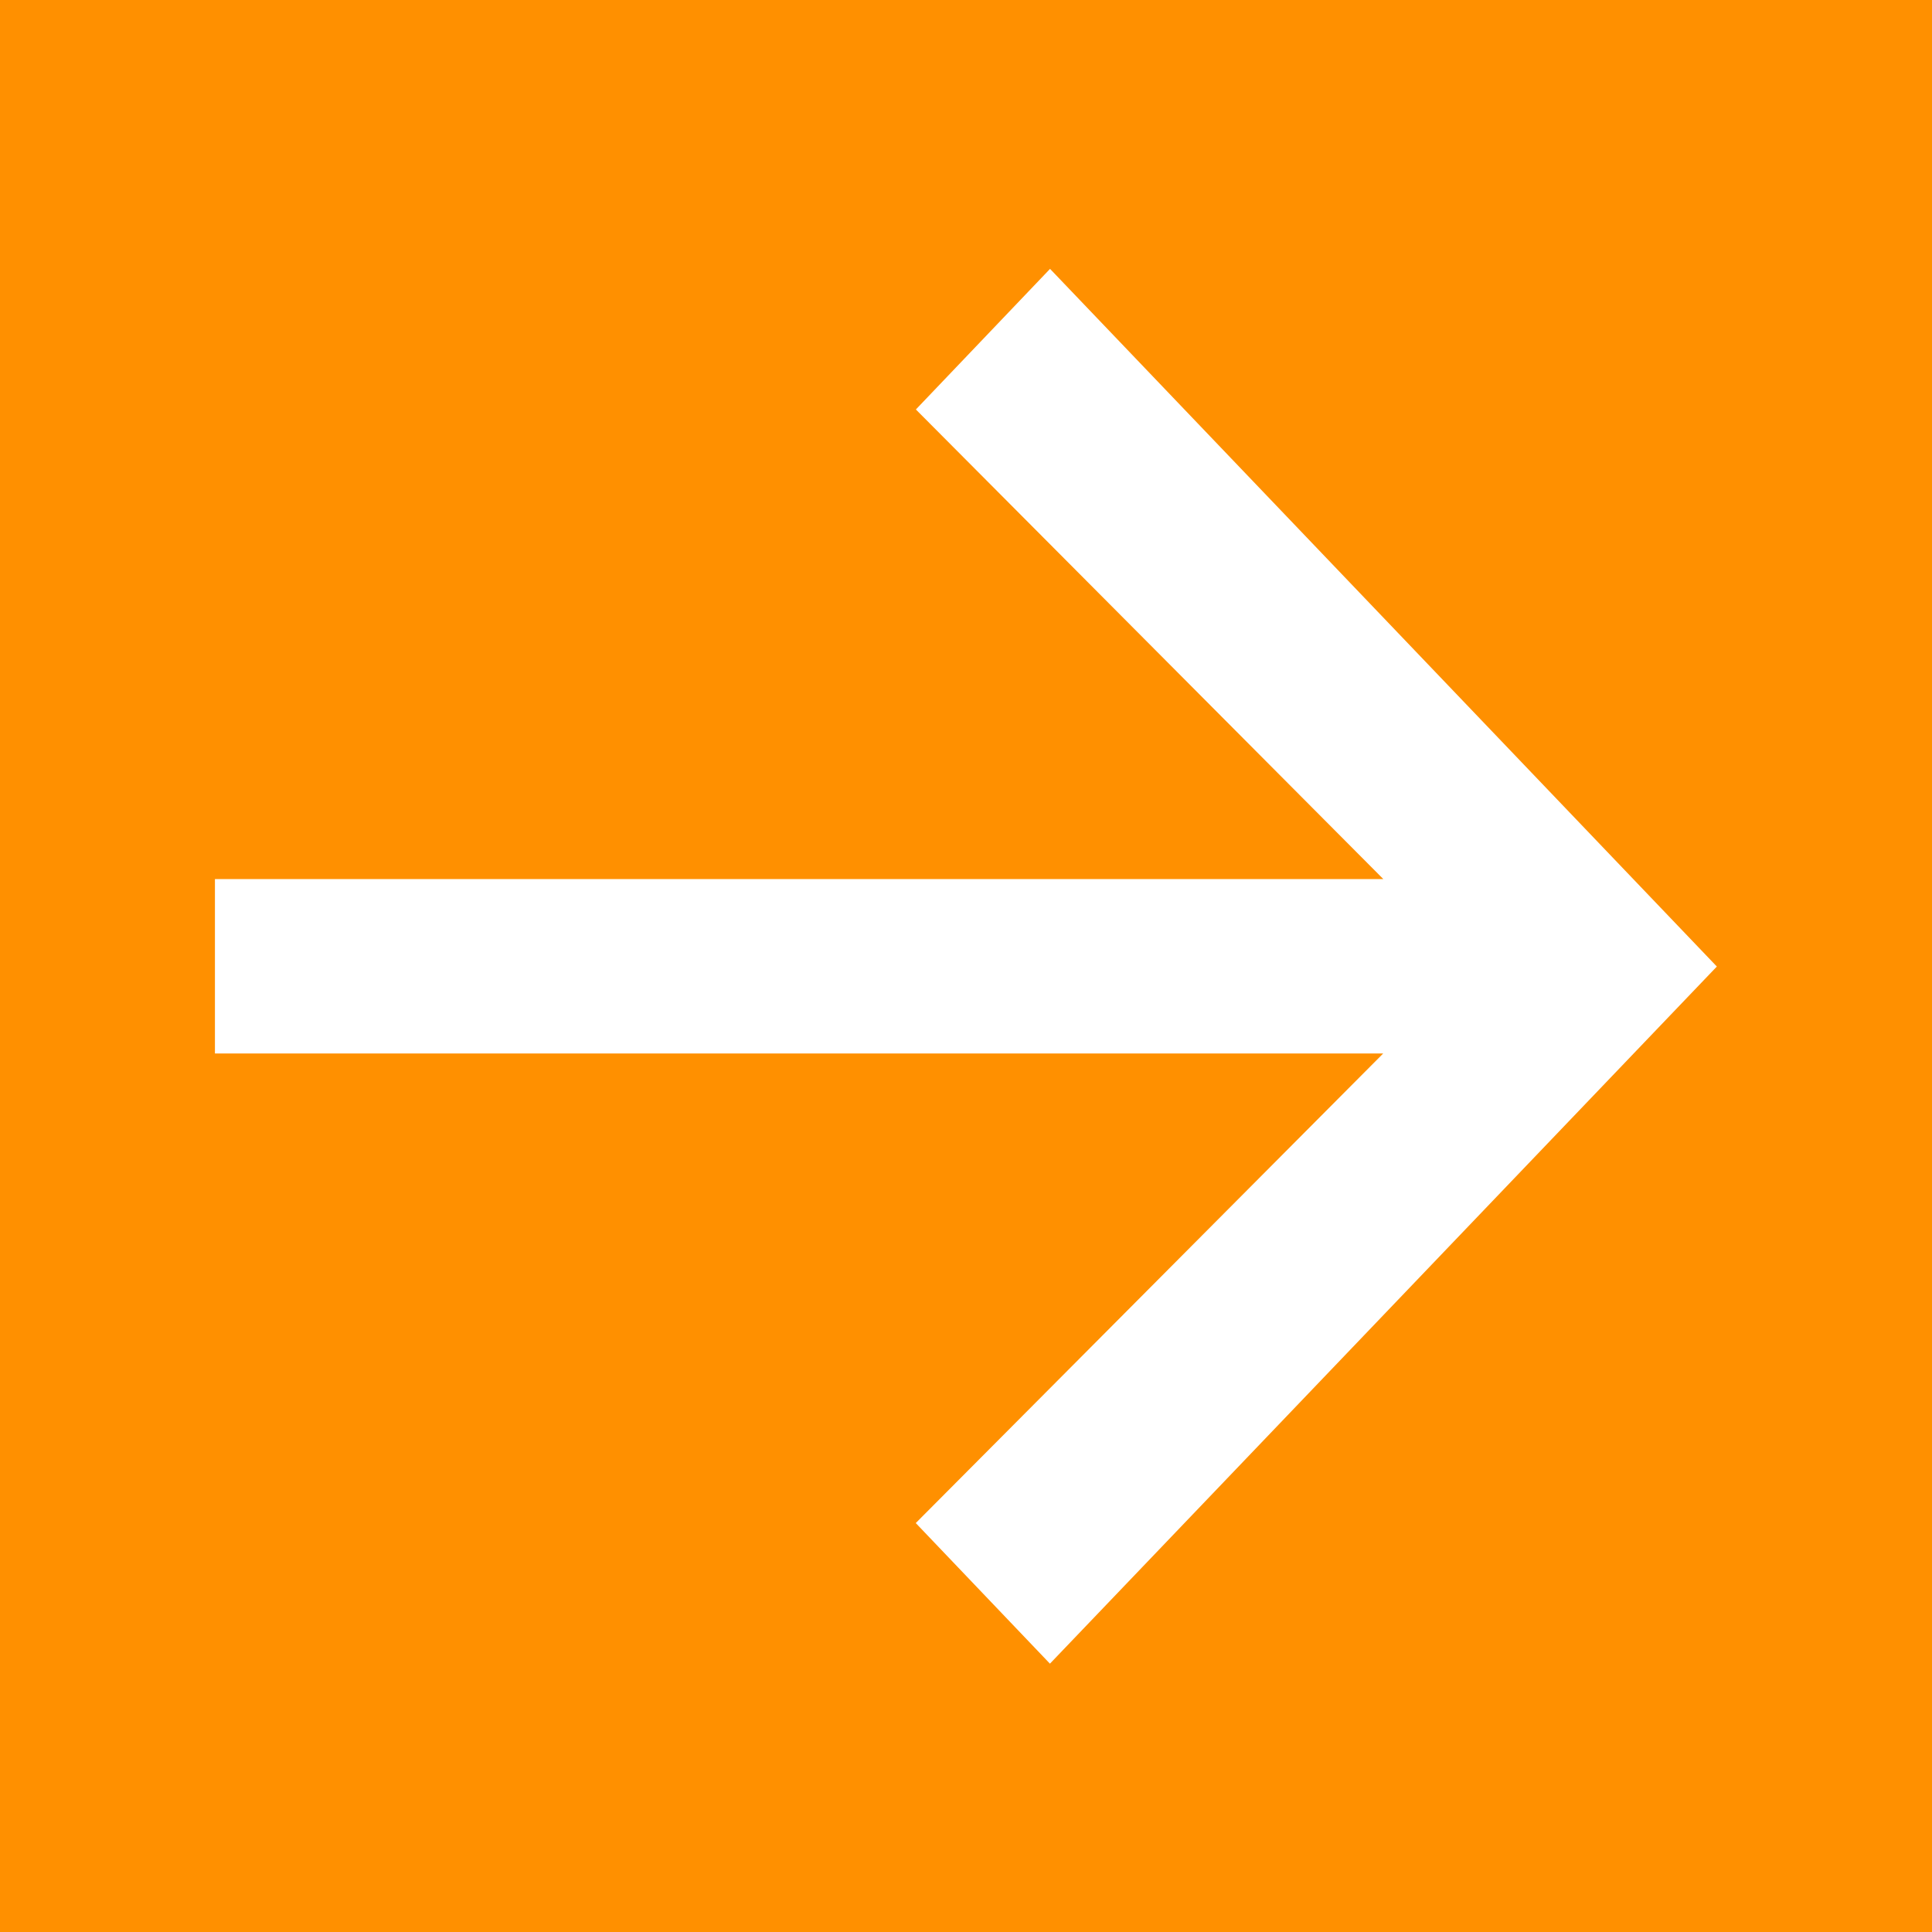
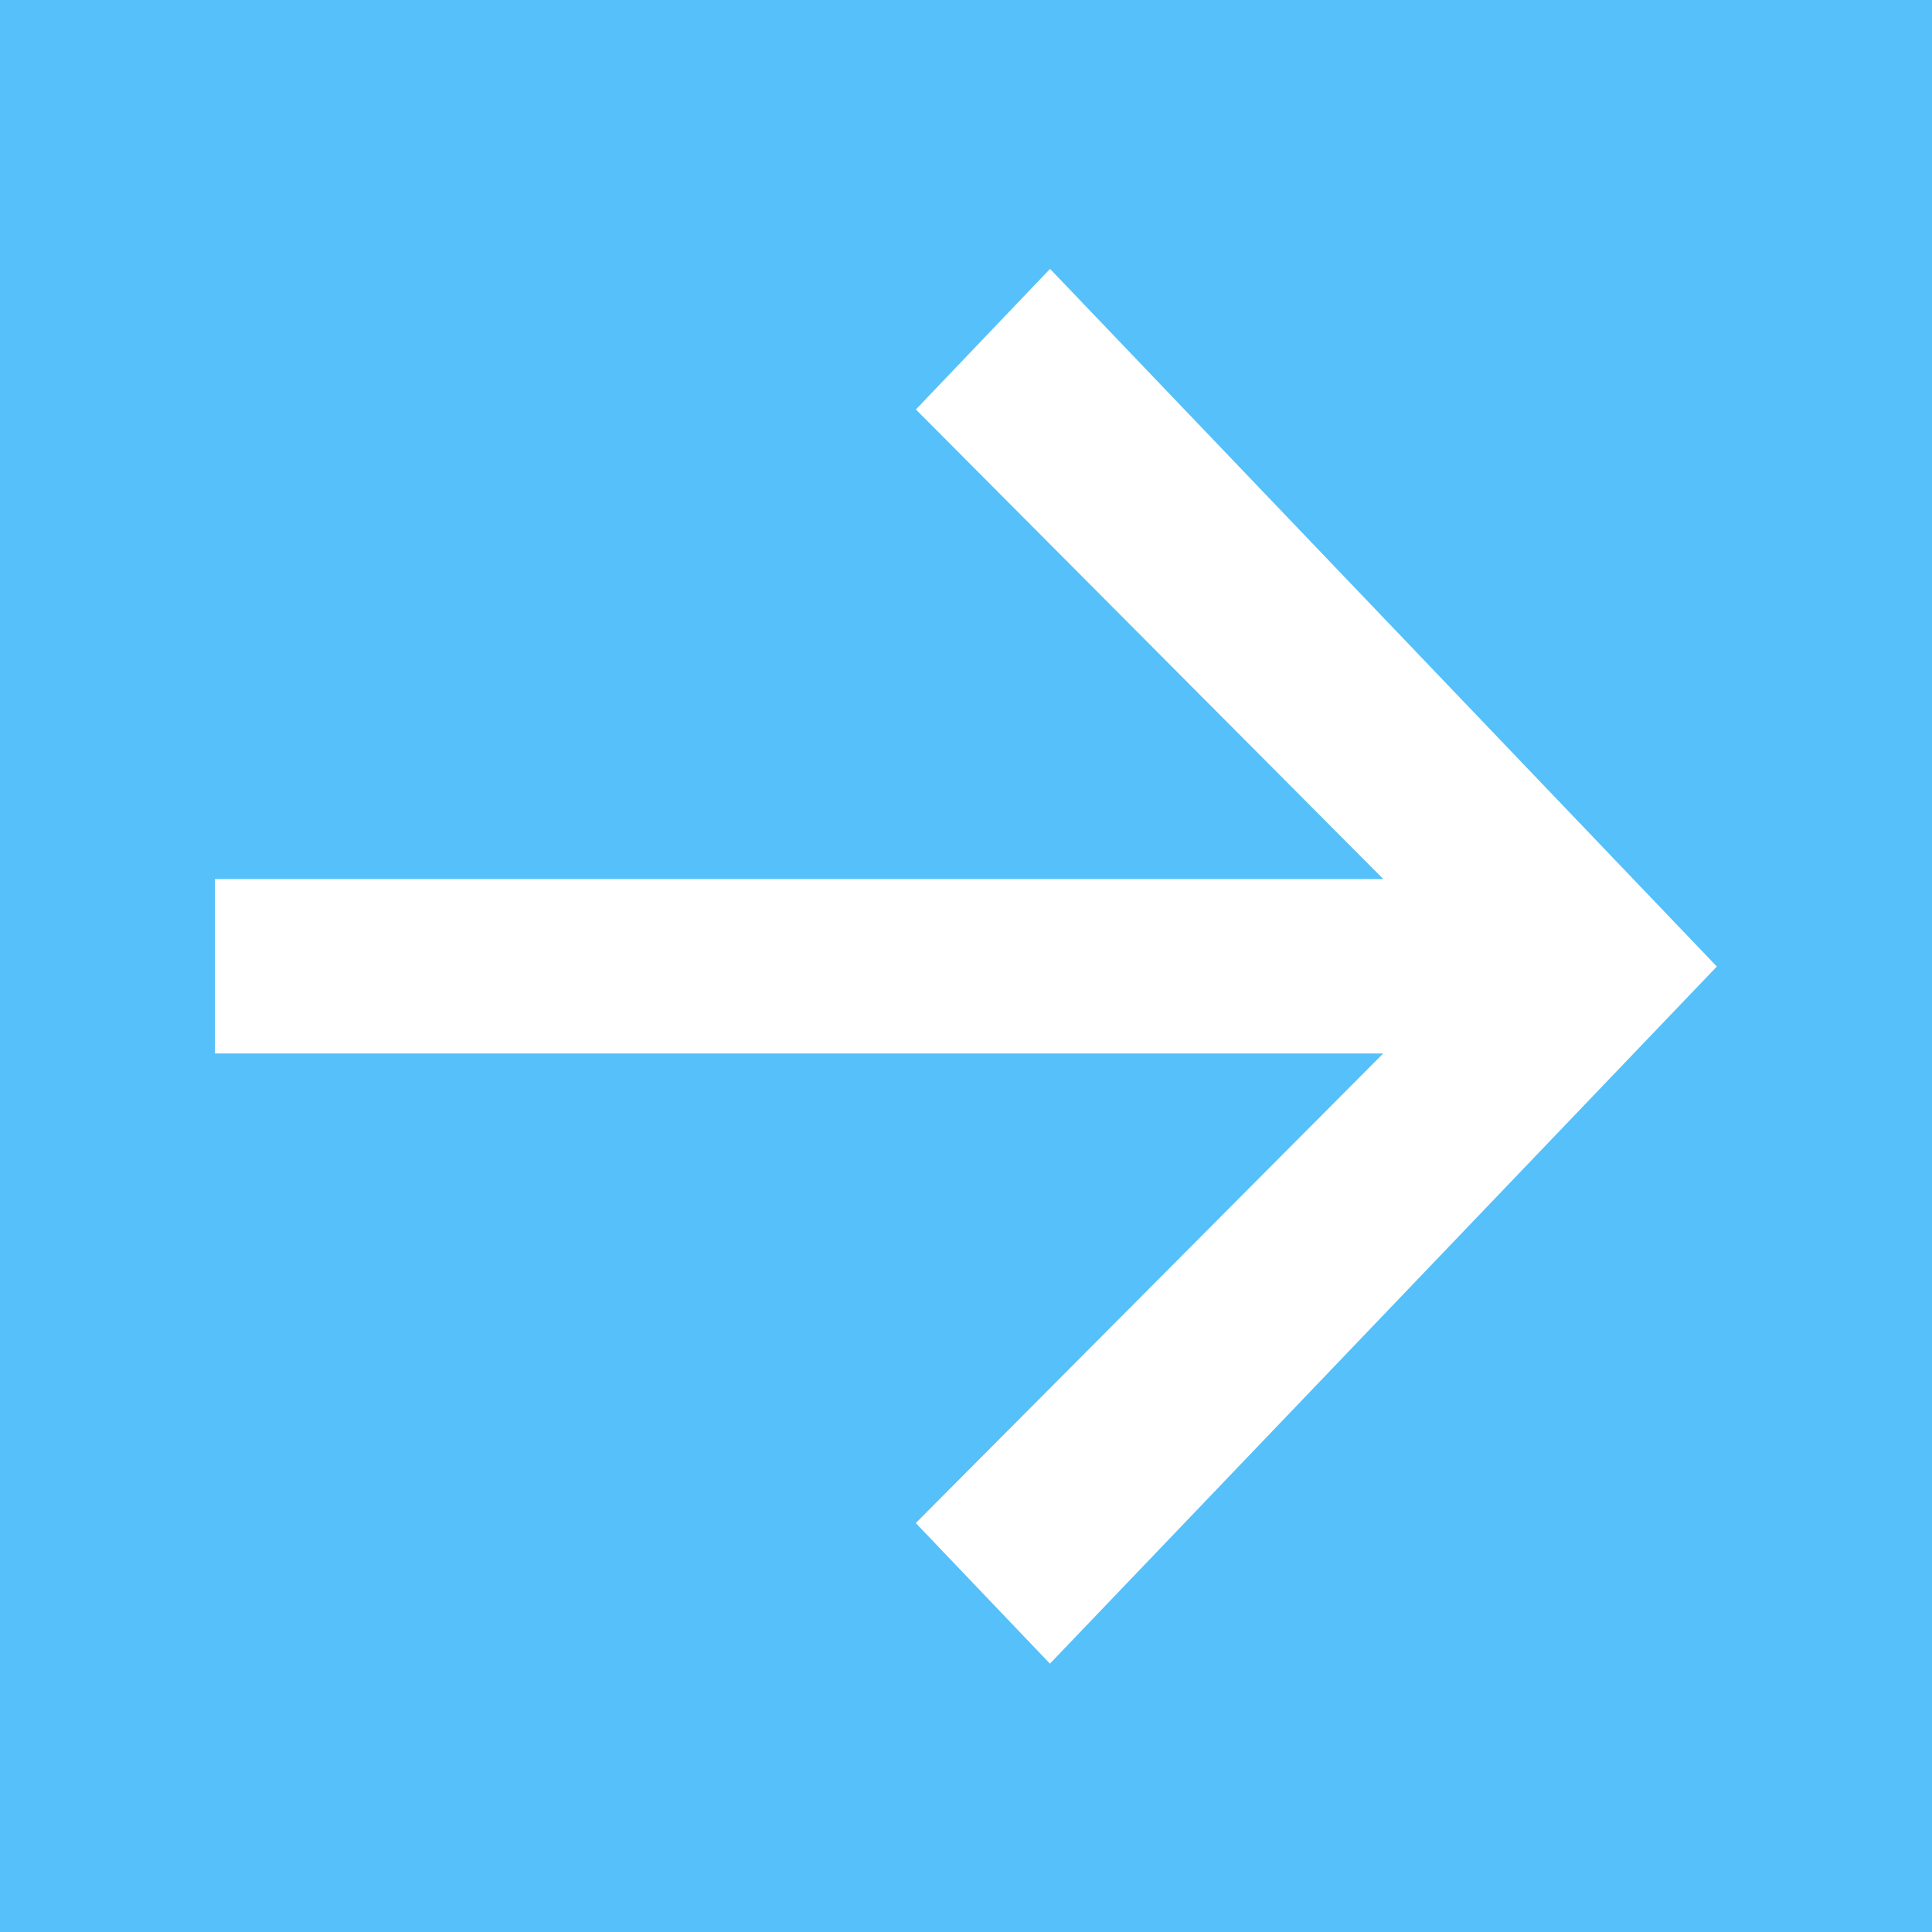
<svg xmlns="http://www.w3.org/2000/svg" id="四角.svg" width="36" height="36" viewBox="0 0 36 36">
  <defs>
    <style>
      .cls-1 {
-         fill: #ff9000;
+         fill: #55c0f9;
      }

      .cls-2 {
        fill: #fff;
        fill-rule: evenodd;
      }
    </style>
  </defs>
  <rect class="cls-1" width="36" height="36" />
  <path id="_28x26" data-name="28x26" class="cls-2" d="M44.566,4155.01l-2.5,2.62,8.71,8.75H29.005v3.25H50.774l-8.71,8.75,2.5,2.62,12.427-12.99Z" transform="translate(-25 -4150)" />
</svg>
